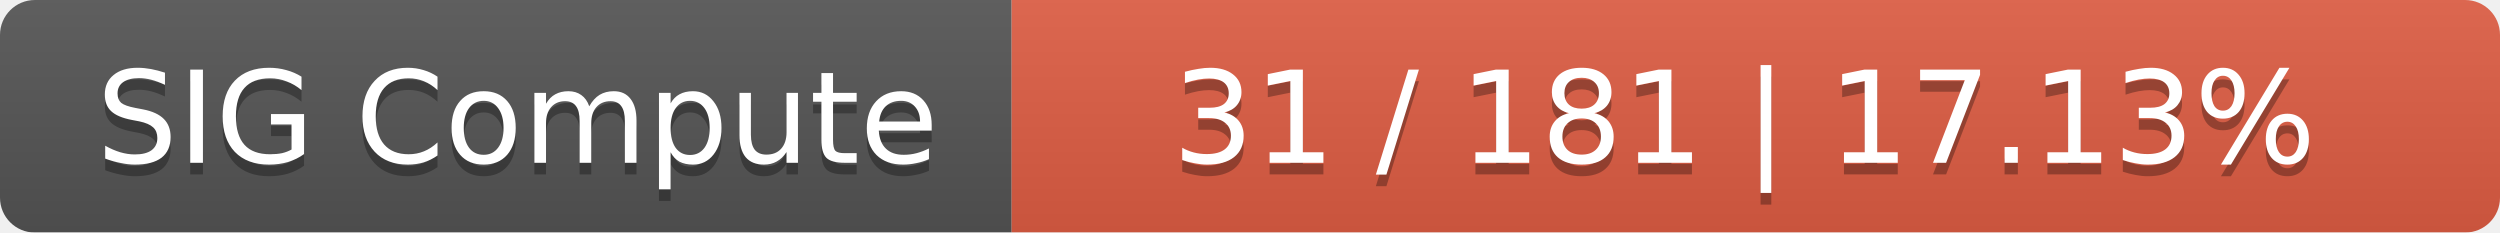
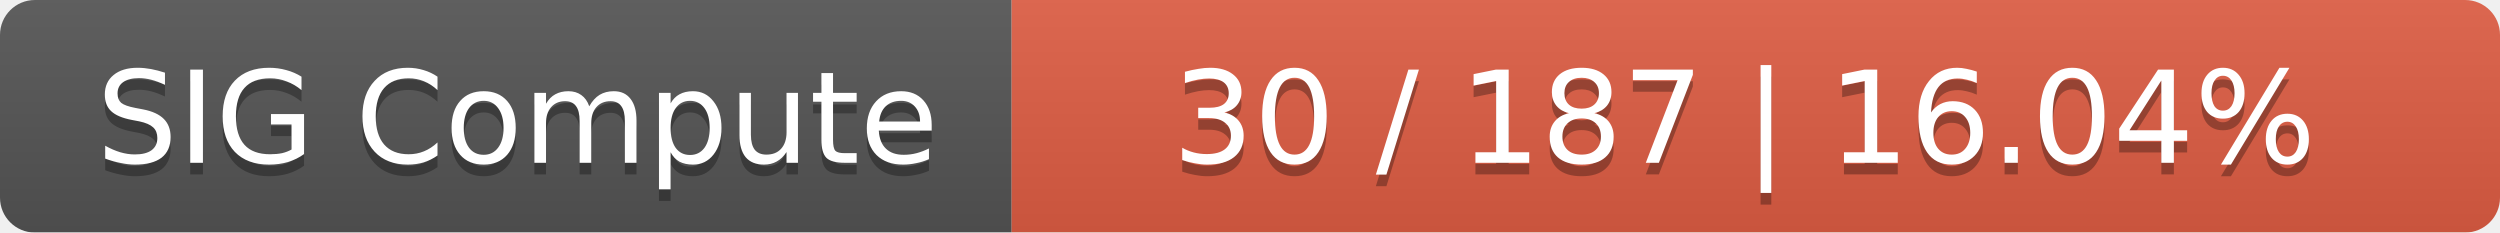
<svg xmlns="http://www.w3.org/2000/svg" width="215" height="20">
  <linearGradient id="smooth" x2="0" y2="100%">
    <stop offset="0" stop-color="#bbb" stop-opacity=".1" />
    <stop offset="1" stop-opacity=".1" />
  </linearGradient>
  <mask id="round">
    <rect width="215" height="20" rx="3" fill="#fff" />
  </mask>
  <g mask="url(#round)">
    <rect width="87" height="20" fill="#555" />
    <rect x="87" width="128" height="20" fill="#e05d44" />
    <rect width="215" height="20" fill="url(#smooth)" />
  </g>
  <g fill="#fff" text-anchor="middle" font-family="DejaVu Sans,Verdana,Geneva,sans-serif" font-size="11">
    <text x="44.5" y="15" fill="#010101" fill-opacity=".3">SIG Compute</text>
    <text x="44.5" y="14">SIG Compute</text>
-     <text x="150" y="15" fill="#010101" fill-opacity=".3">31 / 181    |    17.13%</text>
-     <text x="150" y="14">31 / 181    |    17.13%</text>
+     <text x="150" y="15" fill="#010101" fill-opacity=".3">30 / 187    |    16.04%</text>
+     <text x="150" y="14">30 / 187    |    16.04%</text>
  </g>
</svg>
